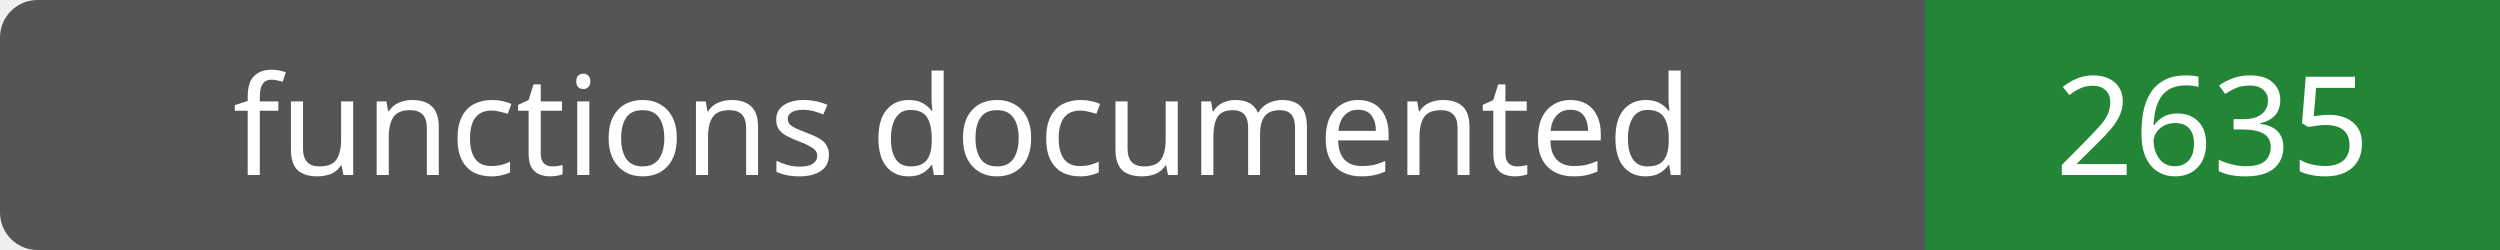
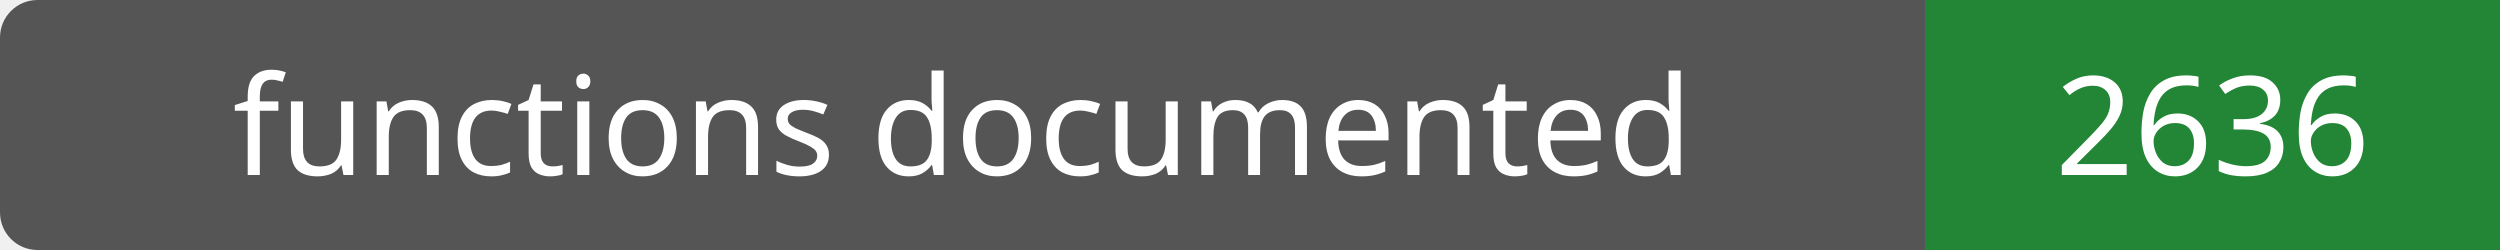
- <svg xmlns="http://www.w3.org/2000/svg" width="200" height="20" role="img" aria-label="functions documented: 2635">
+ <svg xmlns="http://www.w3.org/2000/svg" width="200" height="20" role="img" aria-label="functions documented: 2636">
  <rect width="200" height="20" rx="3" fill="#555" />
  <path fill="#238636" d="M154 0h46v20H154z" />
  <g fill="#fff" text-anchor="middle" font-family="Verdana,sans-serif" font-size="11">
    <text x="77.0" y="14">functions documented</text>
-     <text x="177.0" y="14">2635</text>
+     <text x="177.0" y="14">2636</text>
  </g>
</svg>
